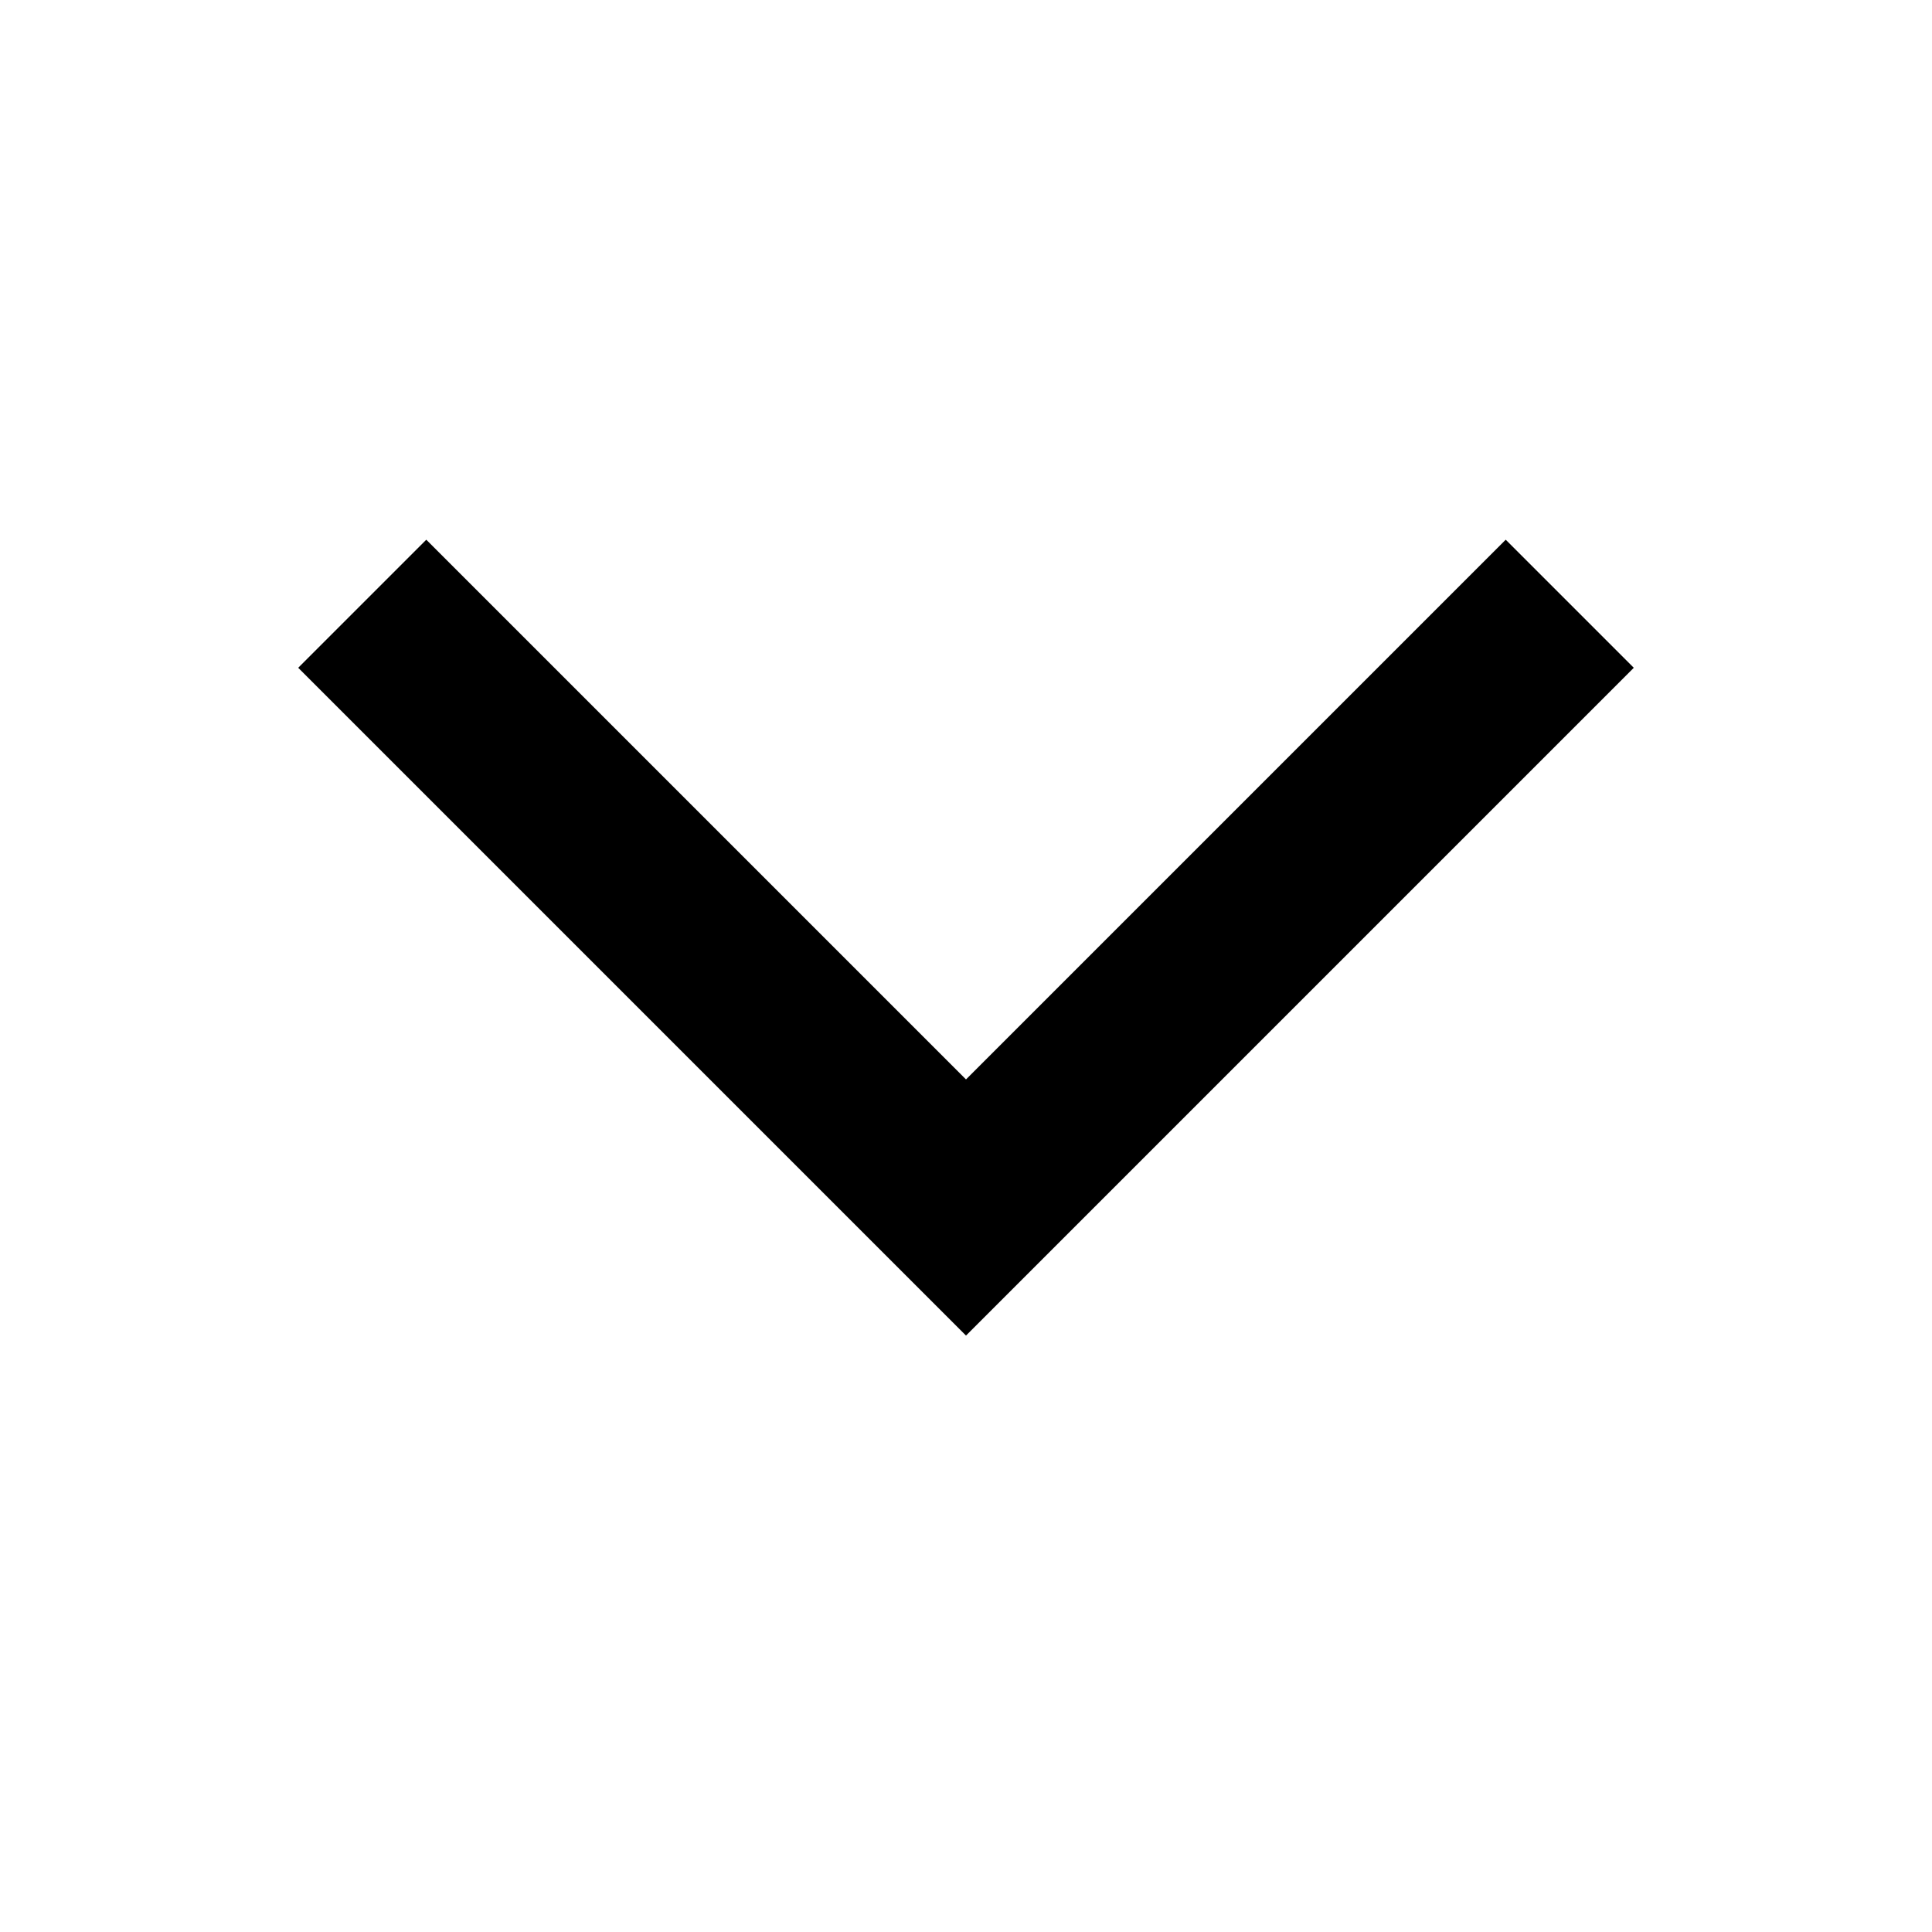
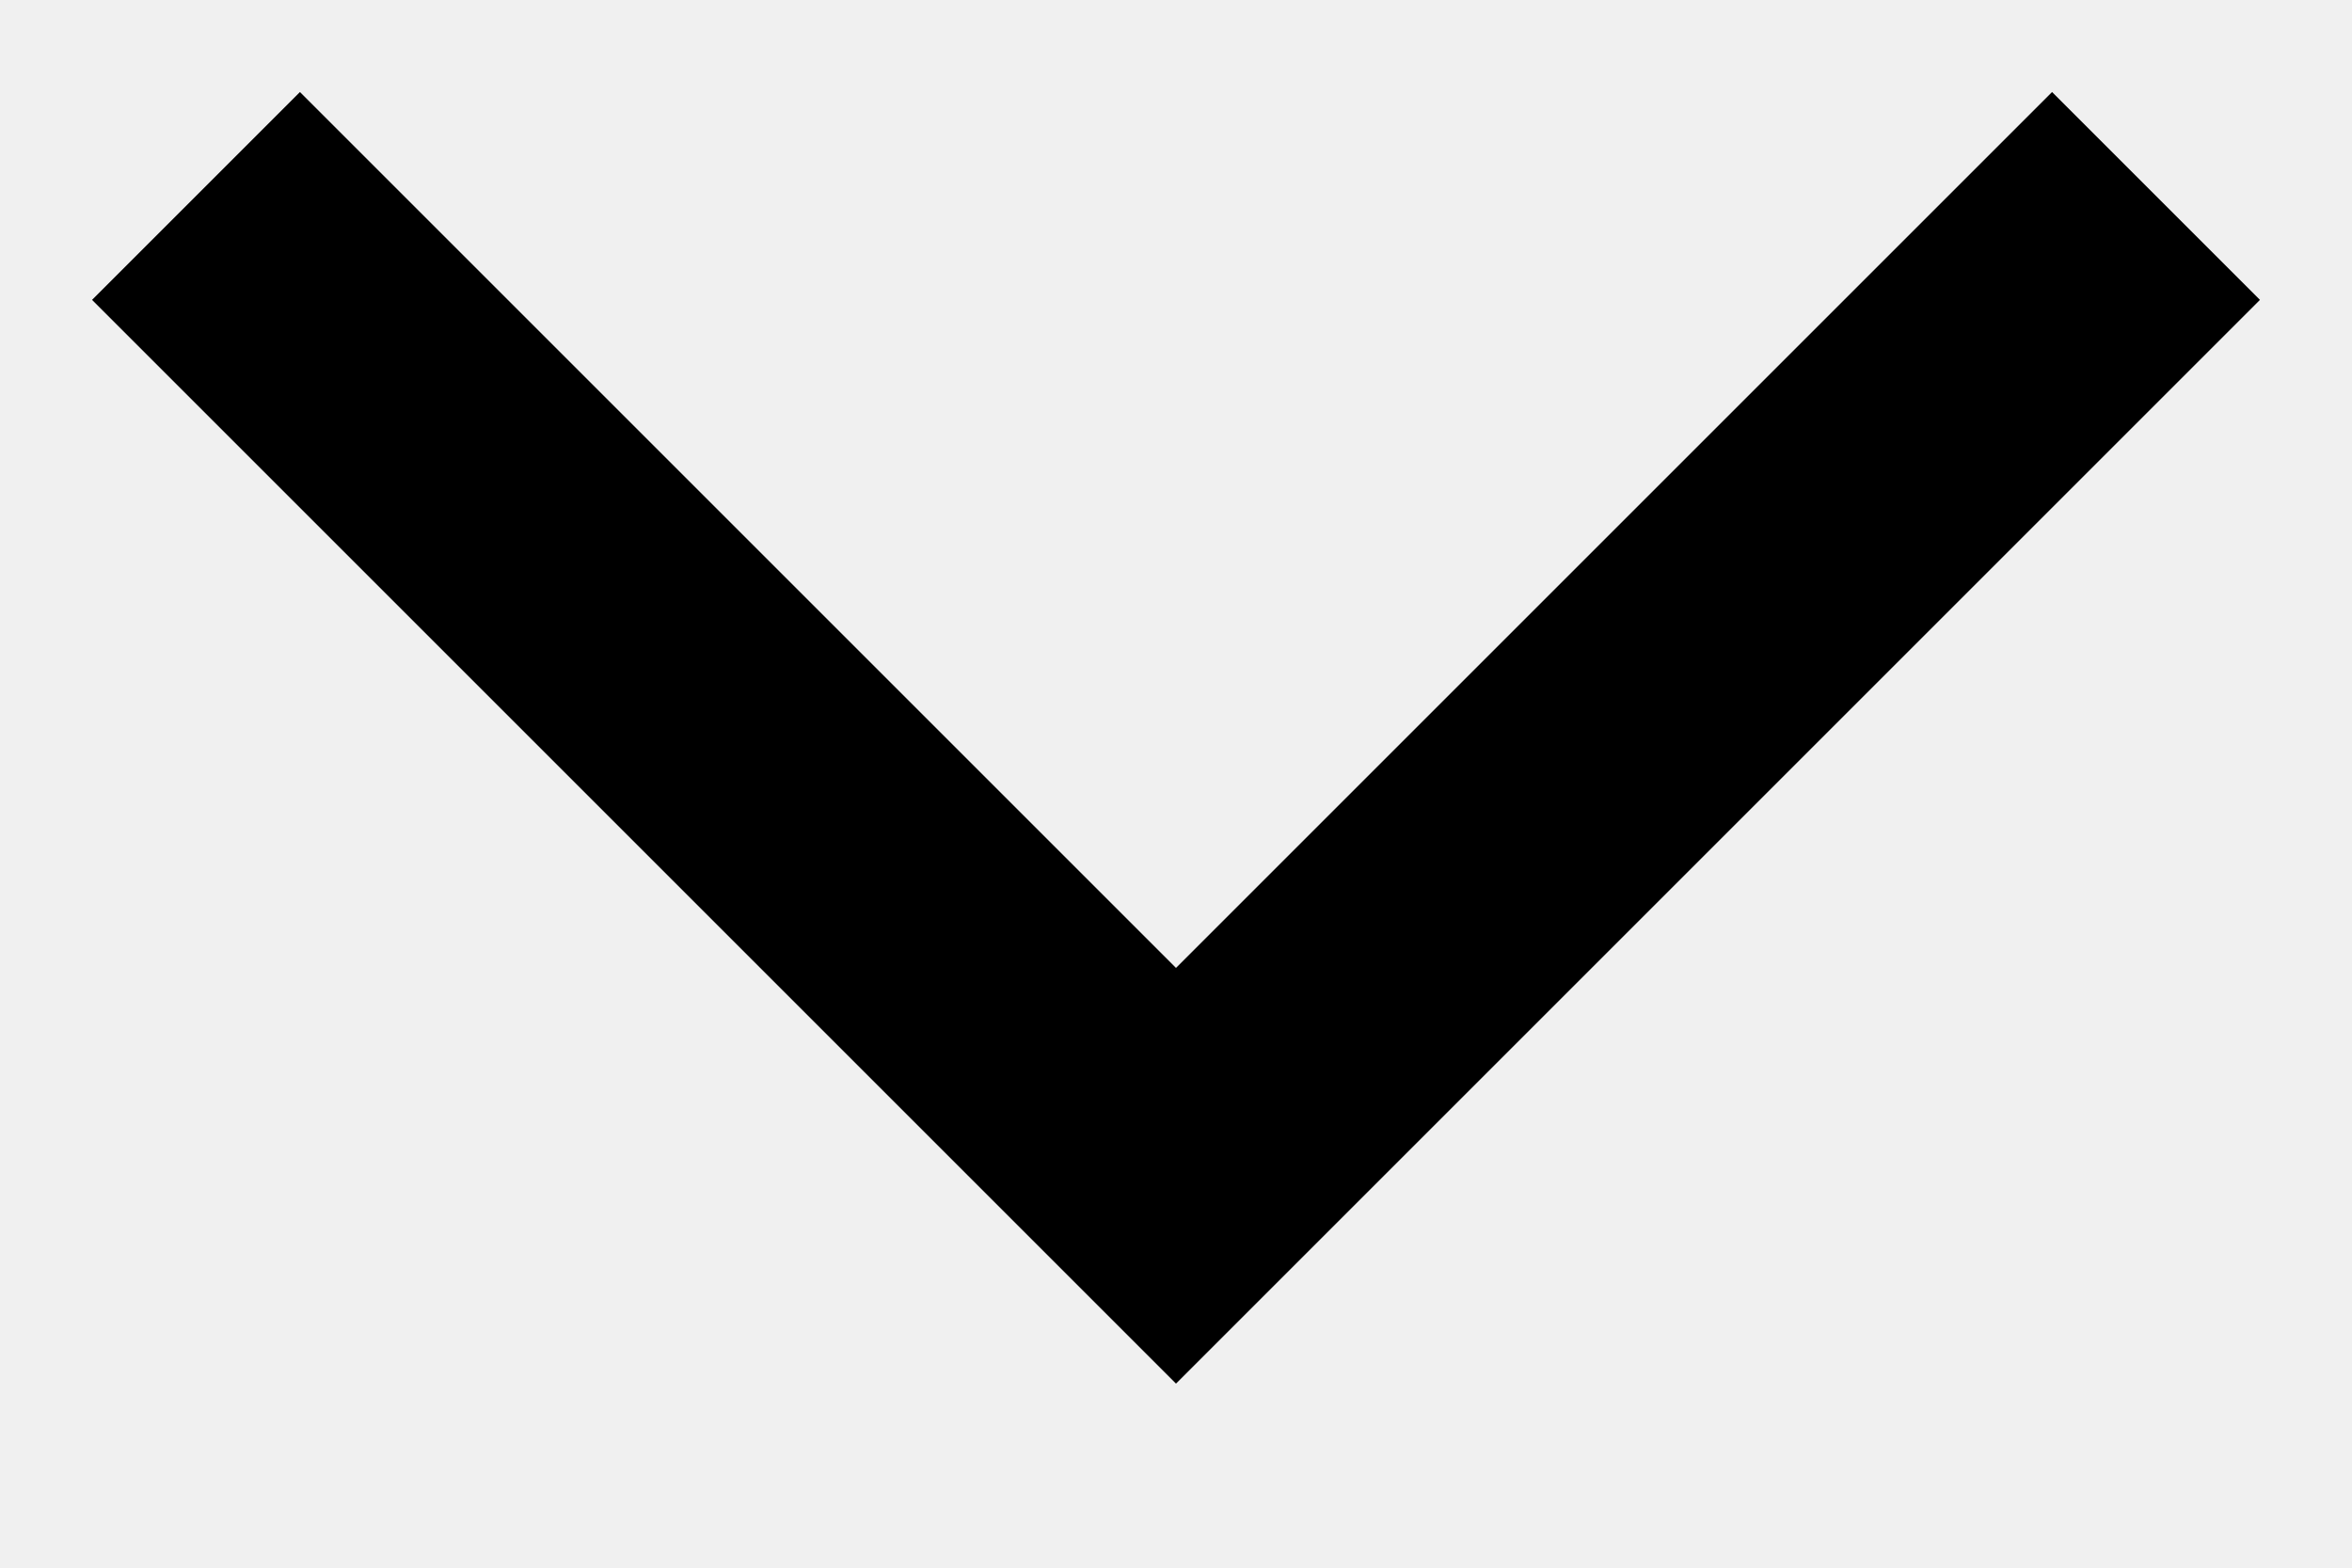
- <svg xmlns="http://www.w3.org/2000/svg" width="16" height="16" viewBox="0 0 16 16" fill="none">
-   <rect width="16" height="16" transform="translate(16) rotate(90)" fill="white" />
-   <path d="M13 5L8 10L3 5" stroke="black" stroke-width="1.5" />
+ <svg xmlns="http://www.w3.org/2000/svg" width="12" height="8" viewBox="0 0 12 8" fill="none">
+   <path d="M11 1L6 6L1 1" stroke="black" stroke-width="1.5" />
</svg>
